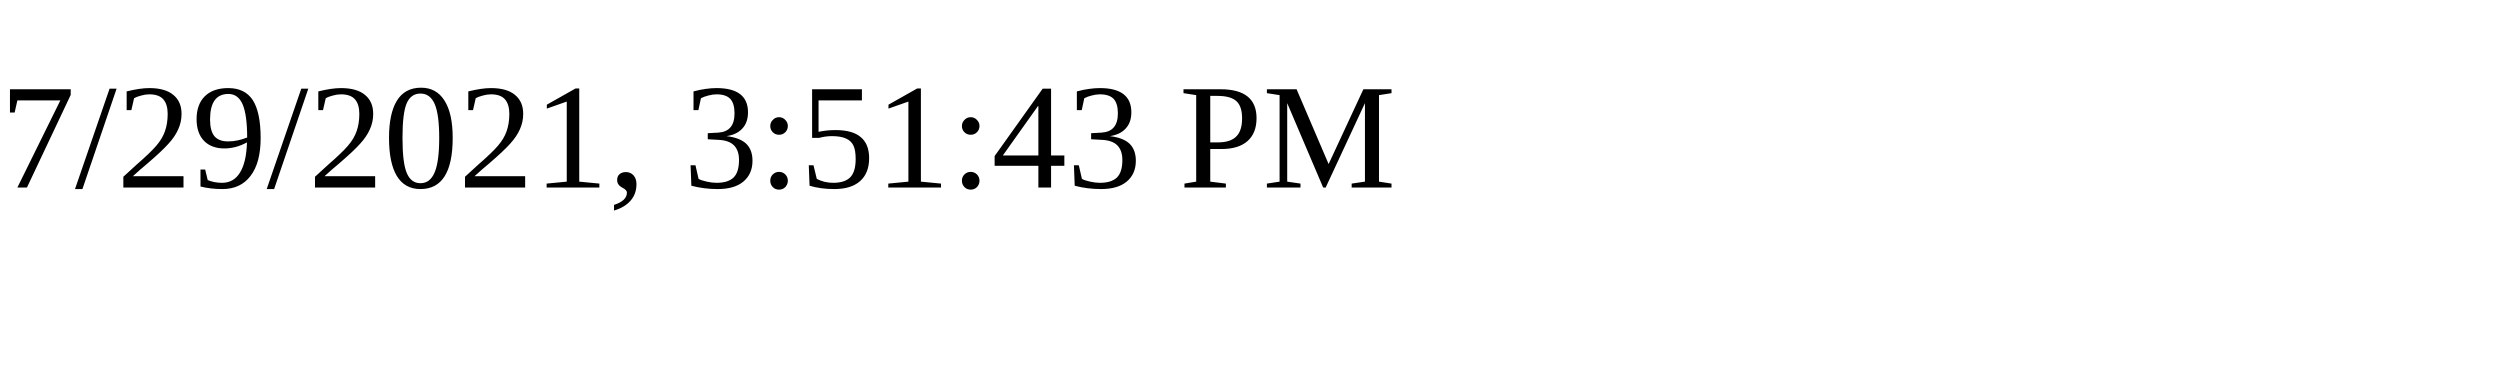
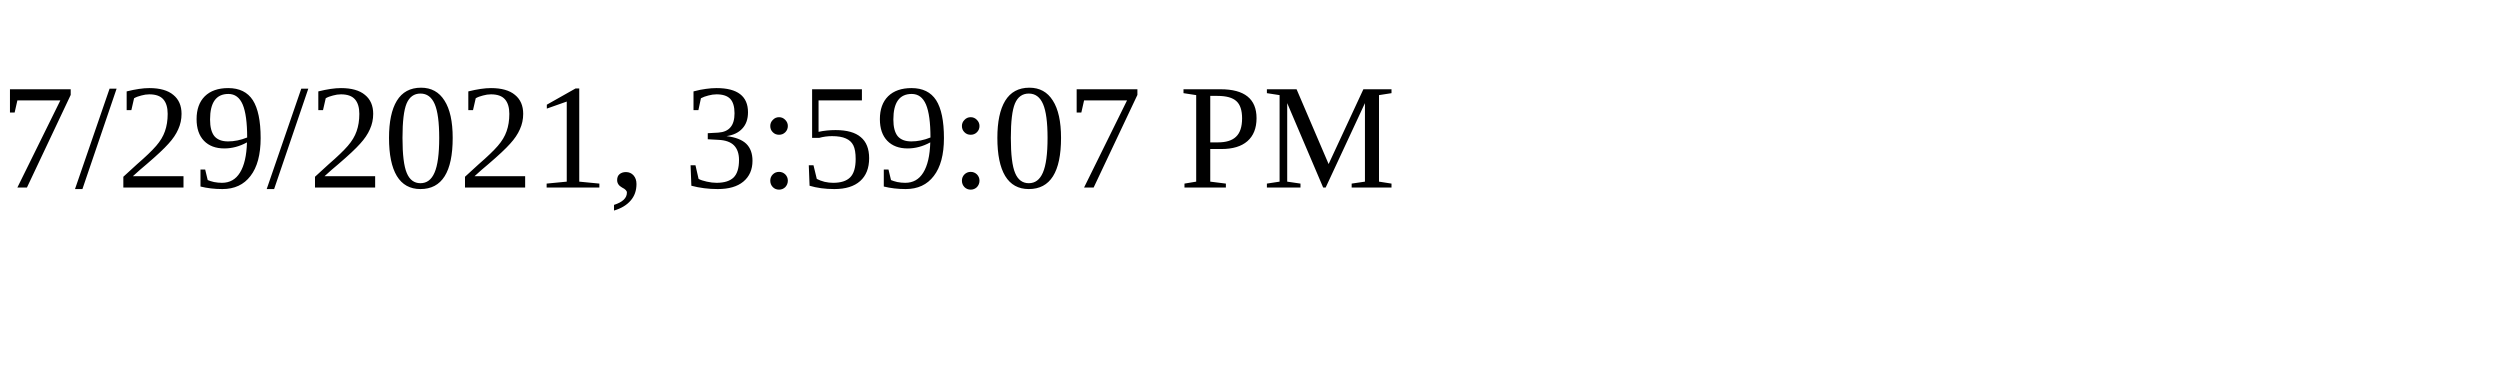
<svg xmlns="http://www.w3.org/2000/svg" height="30" width="200">
-   <text x="0" y="15">7/29/2021, 3:51:43 PM</text>
+   <text x="0" y="15">7/29/2021, 3:59:07 PM</text>
</svg>
